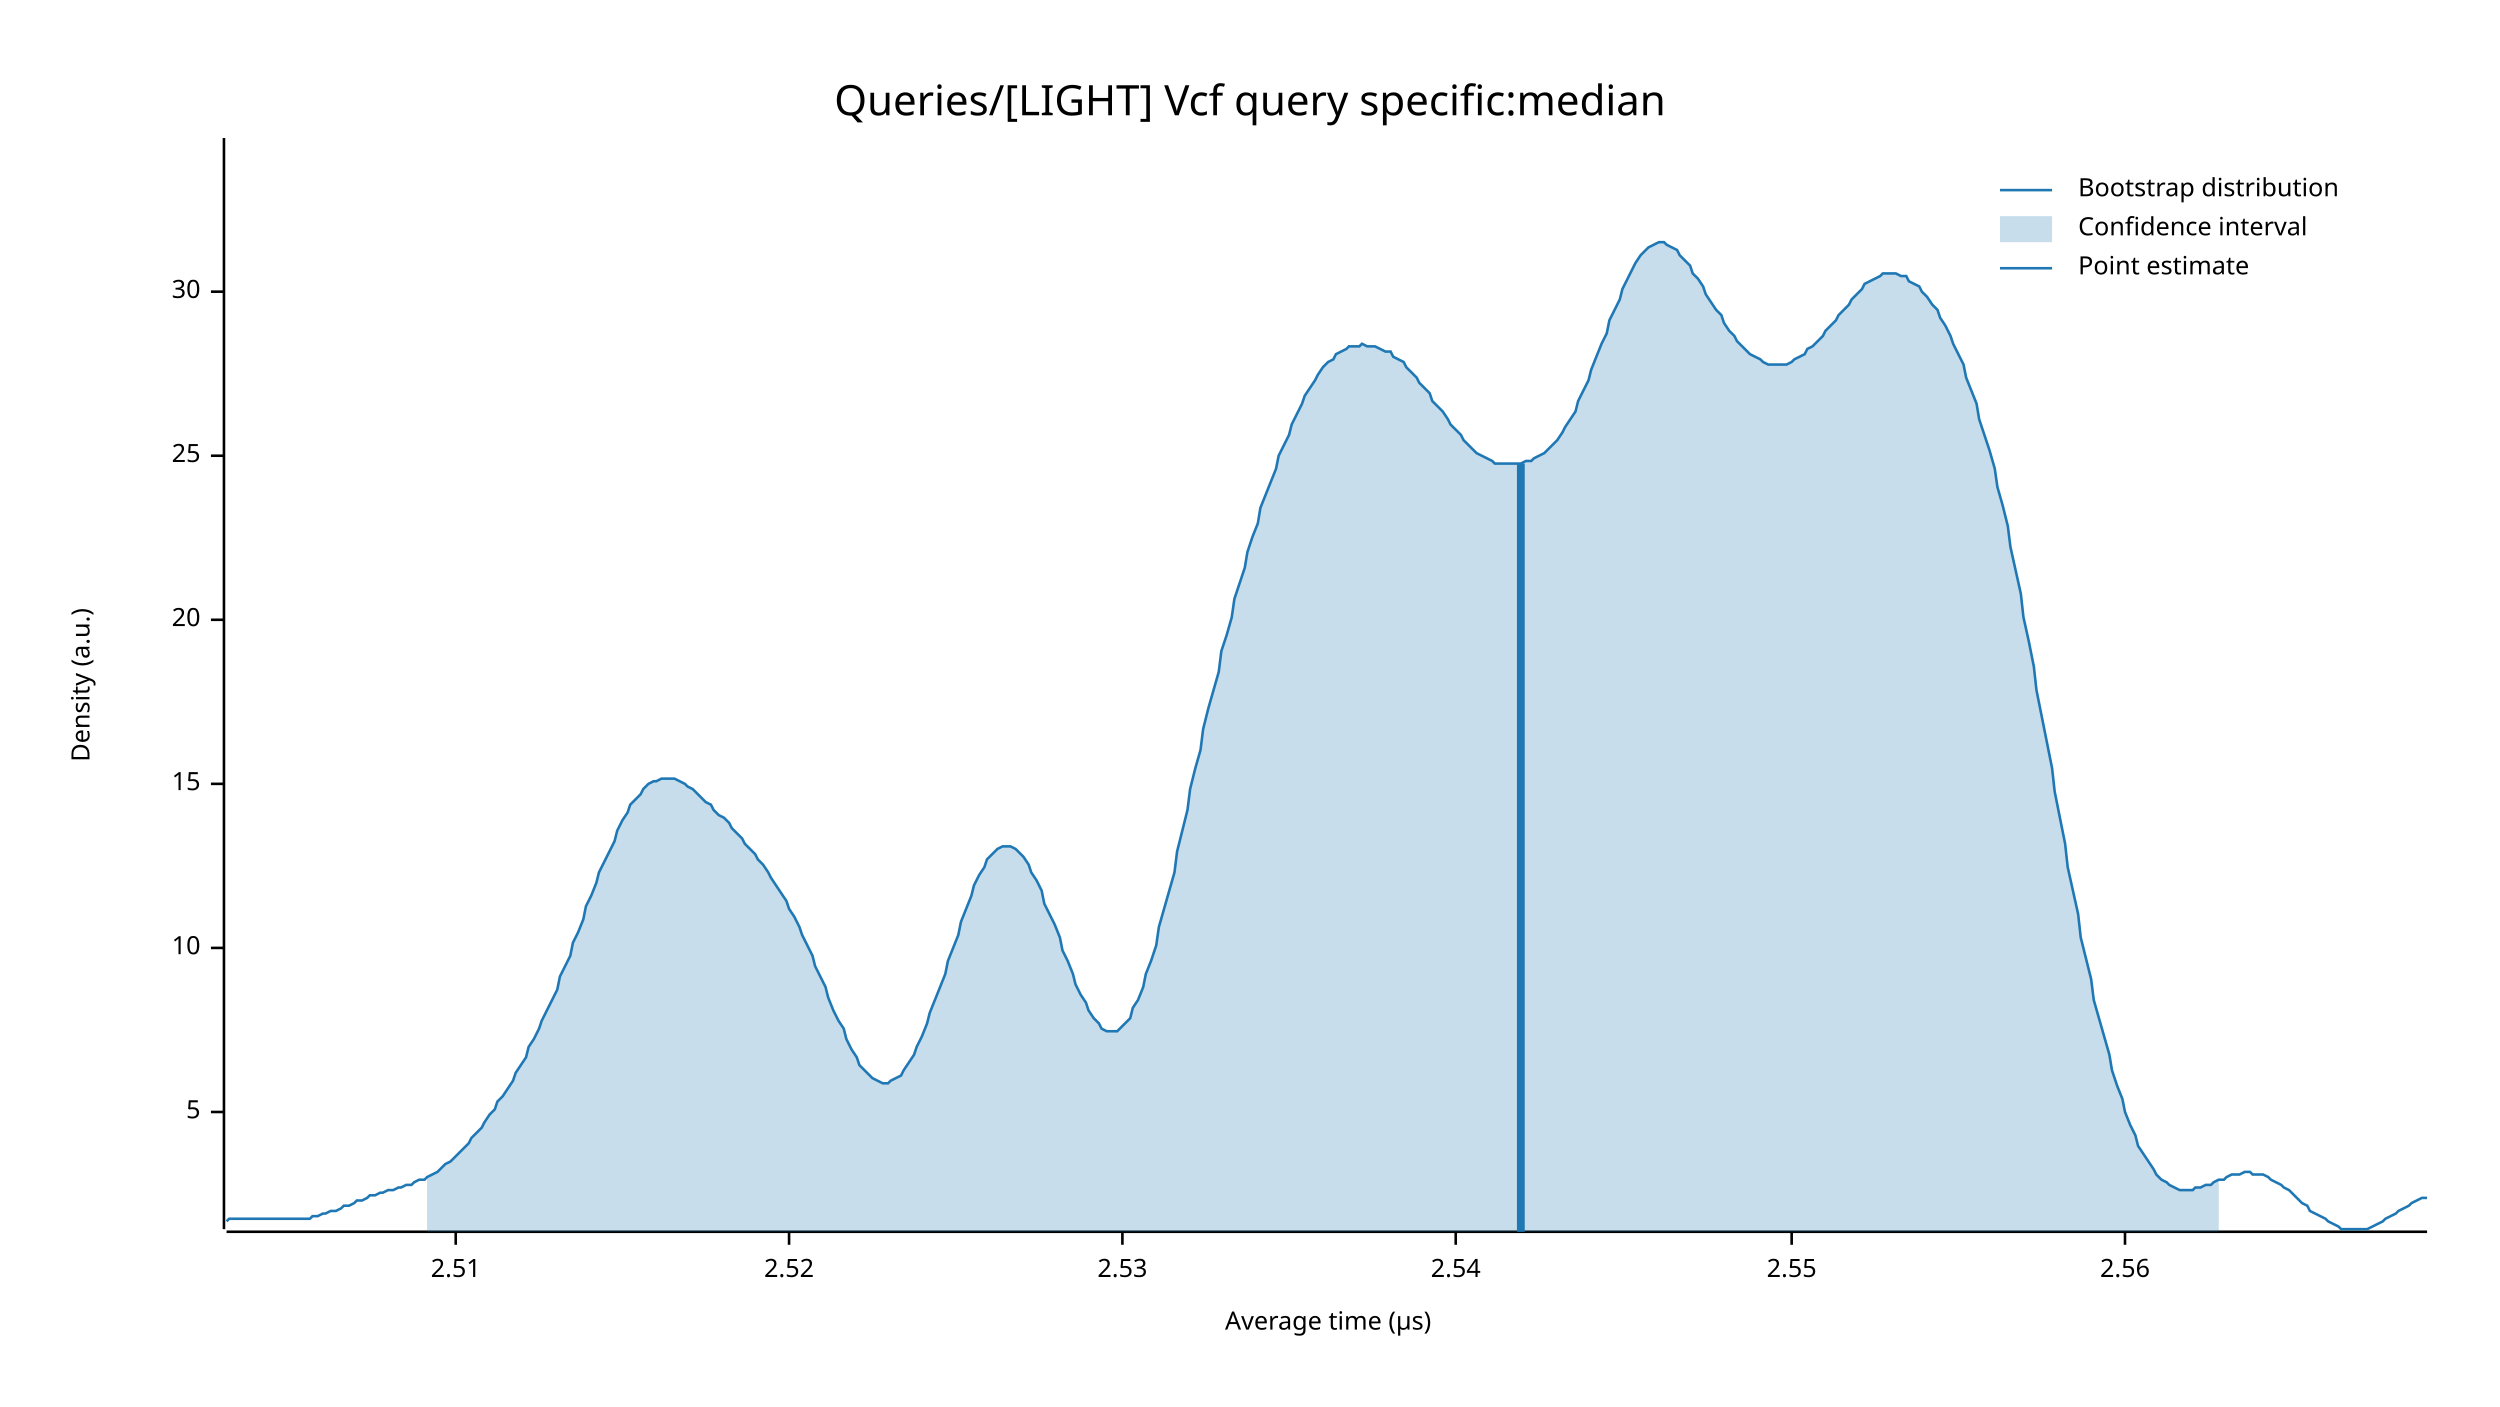
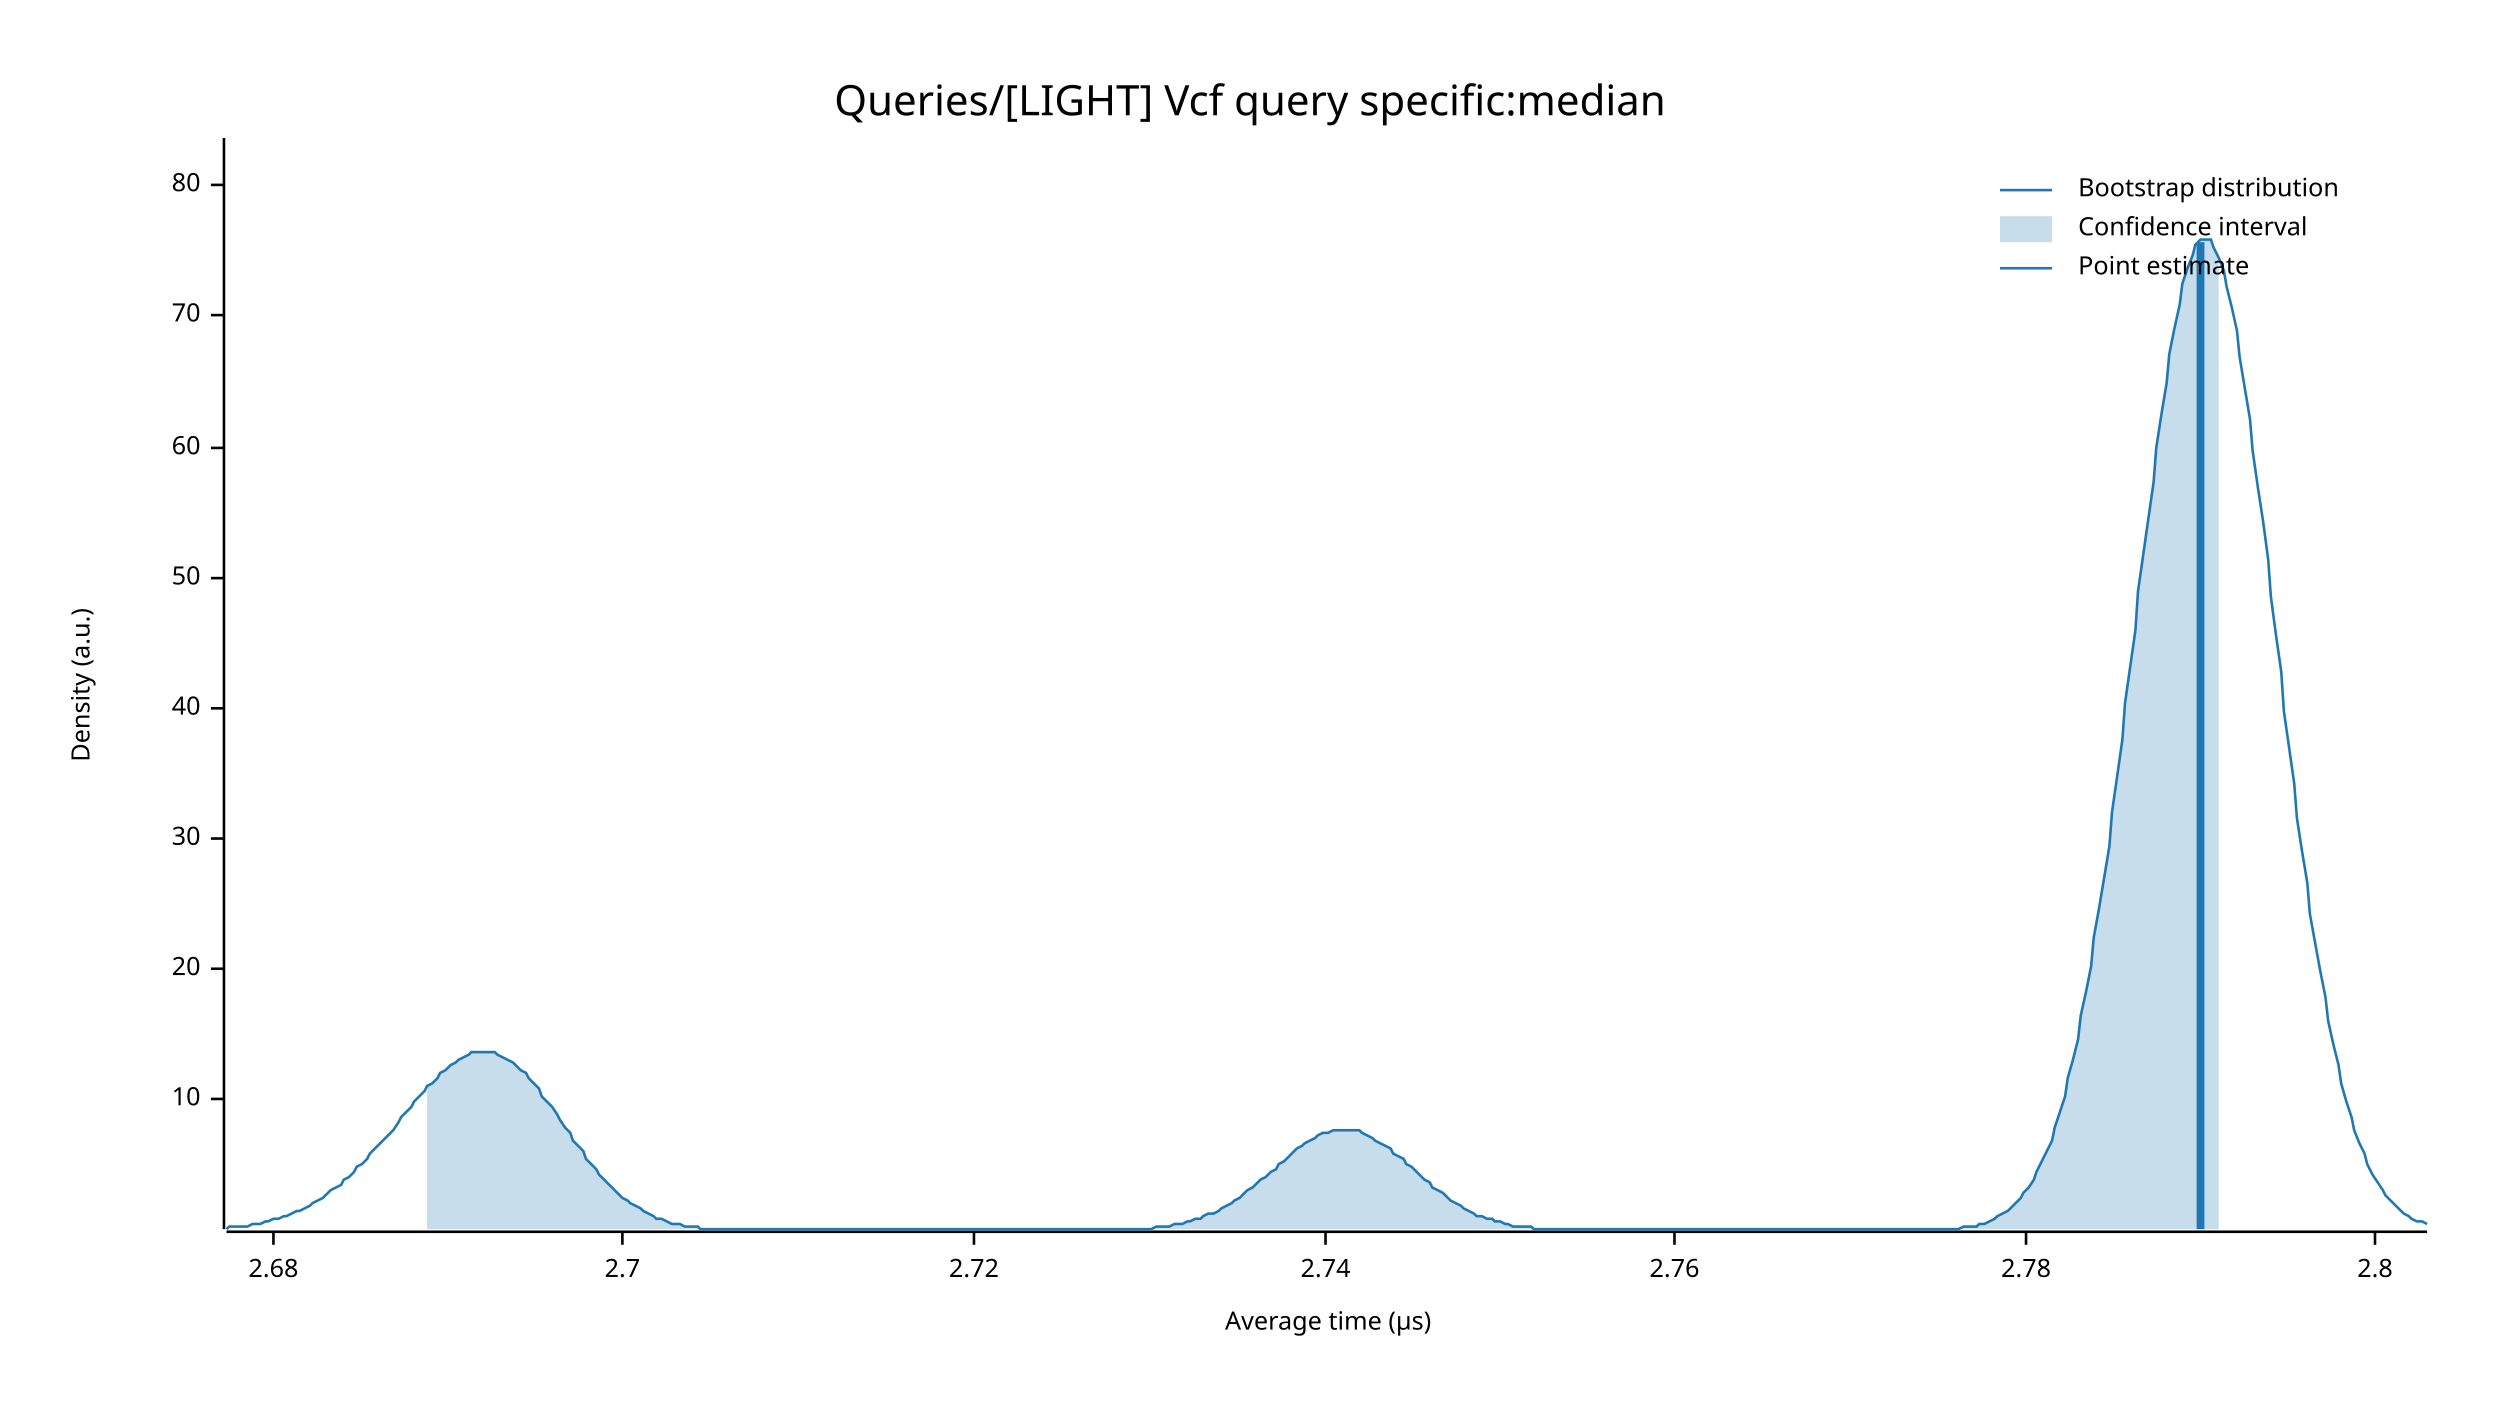
<svg xmlns="http://www.w3.org/2000/svg" width="960" height="540" viewBox="0 0 960 540">
  <text x="480" y="32" dy="0.76em" text-anchor="middle" font-family="sans-serif" font-size="16.129" opacity="1" fill="#000000">
Queries/[LIGHT] Vcf query specific:median
</text>
  <text x="27" y="263" dy="0.76em" text-anchor="middle" font-family="sans-serif" font-size="9.677" opacity="1" fill="#000000" transform="rotate(270, 27, 263)">
Density (a.u.)
</text>
  <text x="510" y="513" dy="-0.5ex" text-anchor="middle" font-family="sans-serif" font-size="9.677" opacity="1" fill="#000000">
Average time (µs)
</text>
  <polyline fill="none" opacity="1" stroke="#000000" stroke-width="1" points="86,53 86,472 " />
-   <text x="77" y="427" dy="0.5ex" text-anchor="end" font-family="sans-serif" font-size="9.677" opacity="1" fill="#000000">
- 5
- </text>
-   <polyline fill="none" opacity="1" stroke="#000000" stroke-width="1" points="81,427 86,427 " />
-   <text x="77" y="364" dy="0.5ex" text-anchor="end" font-family="sans-serif" font-size="9.677" opacity="1" fill="#000000">
+   <text x="77" y="422" dy="0.5ex" text-anchor="end" font-family="sans-serif" font-size="9.677" opacity="1" fill="#000000">
10
</text>
-   <polyline fill="none" opacity="1" stroke="#000000" stroke-width="1" points="81,364 86,364 " />
-   <text x="77" y="301" dy="0.5ex" text-anchor="end" font-family="sans-serif" font-size="9.677" opacity="1" fill="#000000">
- 15
- </text>
-   <polyline fill="none" opacity="1" stroke="#000000" stroke-width="1" points="81,301 86,301 " />
-   <text x="77" y="238" dy="0.5ex" text-anchor="end" font-family="sans-serif" font-size="9.677" opacity="1" fill="#000000">
+   <polyline fill="none" opacity="1" stroke="#000000" stroke-width="1" points="81,422 86,422 " />
+   <text x="77" y="372" dy="0.5ex" text-anchor="end" font-family="sans-serif" font-size="9.677" opacity="1" fill="#000000">
20
</text>
-   <polyline fill="none" opacity="1" stroke="#000000" stroke-width="1" points="81,238 86,238 " />
-   <text x="77" y="175" dy="0.5ex" text-anchor="end" font-family="sans-serif" font-size="9.677" opacity="1" fill="#000000">
- 25
- </text>
-   <polyline fill="none" opacity="1" stroke="#000000" stroke-width="1" points="81,175 86,175 " />
-   <text x="77" y="112" dy="0.5ex" text-anchor="end" font-family="sans-serif" font-size="9.677" opacity="1" fill="#000000">
+   <polyline fill="none" opacity="1" stroke="#000000" stroke-width="1" points="81,372 86,372 " />
+   <text x="77" y="322" dy="0.5ex" text-anchor="end" font-family="sans-serif" font-size="9.677" opacity="1" fill="#000000">
30
</text>
-   <polyline fill="none" opacity="1" stroke="#000000" stroke-width="1" points="81,112 86,112 " />
+   <polyline fill="none" opacity="1" stroke="#000000" stroke-width="1" points="81,322 86,322 " />
+   <text x="77" y="272" dy="0.5ex" text-anchor="end" font-family="sans-serif" font-size="9.677" opacity="1" fill="#000000">
+ 40
+ </text>
+   <polyline fill="none" opacity="1" stroke="#000000" stroke-width="1" points="81,272 86,272 " />
+   <text x="77" y="222" dy="0.5ex" text-anchor="end" font-family="sans-serif" font-size="9.677" opacity="1" fill="#000000">
+ 50
+ </text>
+   <polyline fill="none" opacity="1" stroke="#000000" stroke-width="1" points="81,222 86,222 " />
+   <text x="77" y="172" dy="0.5ex" text-anchor="end" font-family="sans-serif" font-size="9.677" opacity="1" fill="#000000">
+ 60
+ </text>
+   <polyline fill="none" opacity="1" stroke="#000000" stroke-width="1" points="81,172 86,172 " />
+   <text x="77" y="121" dy="0.5ex" text-anchor="end" font-family="sans-serif" font-size="9.677" opacity="1" fill="#000000">
+ 70
+ </text>
+   <polyline fill="none" opacity="1" stroke="#000000" stroke-width="1" points="81,121 86,121 " />
+   <text x="77" y="71" dy="0.5ex" text-anchor="end" font-family="sans-serif" font-size="9.677" opacity="1" fill="#000000">
+ 80
+ </text>
+   <polyline fill="none" opacity="1" stroke="#000000" stroke-width="1" points="81,71 86,71 " />
  <polyline fill="none" opacity="1" stroke="#000000" stroke-width="1" points="87,473 932,473 " />
-   <text x="175" y="483" dy="0.76em" text-anchor="middle" font-family="sans-serif" font-size="9.677" opacity="1" fill="#000000">
- 2.51
+   <text x="105" y="483" dy="0.76em" text-anchor="middle" font-family="sans-serif" font-size="9.677" opacity="1" fill="#000000">
+ 2.68
</text>
-   <polyline fill="none" opacity="1" stroke="#000000" stroke-width="1" points="175,473 175,478 " />
-   <text x="303" y="483" dy="0.76em" text-anchor="middle" font-family="sans-serif" font-size="9.677" opacity="1" fill="#000000">
- 2.52
+   <polyline fill="none" opacity="1" stroke="#000000" stroke-width="1" points="105,473 105,478 " />
+   <text x="239" y="483" dy="0.76em" text-anchor="middle" font-family="sans-serif" font-size="9.677" opacity="1" fill="#000000">
+ 2.7
</text>
-   <polyline fill="none" opacity="1" stroke="#000000" stroke-width="1" points="303,473 303,478 " />
-   <text x="431" y="483" dy="0.76em" text-anchor="middle" font-family="sans-serif" font-size="9.677" opacity="1" fill="#000000">
- 2.53
+   <polyline fill="none" opacity="1" stroke="#000000" stroke-width="1" points="239,473 239,478 " />
+   <text x="374" y="483" dy="0.76em" text-anchor="middle" font-family="sans-serif" font-size="9.677" opacity="1" fill="#000000">
+ 2.72
</text>
-   <polyline fill="none" opacity="1" stroke="#000000" stroke-width="1" points="431,473 431,478 " />
-   <text x="559" y="483" dy="0.76em" text-anchor="middle" font-family="sans-serif" font-size="9.677" opacity="1" fill="#000000">
- 2.54
+   <polyline fill="none" opacity="1" stroke="#000000" stroke-width="1" points="374,473 374,478 " />
+   <text x="509" y="483" dy="0.76em" text-anchor="middle" font-family="sans-serif" font-size="9.677" opacity="1" fill="#000000">
+ 2.74
</text>
-   <polyline fill="none" opacity="1" stroke="#000000" stroke-width="1" points="559,473 559,478 " />
-   <text x="688" y="483" dy="0.76em" text-anchor="middle" font-family="sans-serif" font-size="9.677" opacity="1" fill="#000000">
- 2.55
+   <polyline fill="none" opacity="1" stroke="#000000" stroke-width="1" points="509,473 509,478 " />
+   <text x="643" y="483" dy="0.76em" text-anchor="middle" font-family="sans-serif" font-size="9.677" opacity="1" fill="#000000">
+ 2.76
</text>
-   <polyline fill="none" opacity="1" stroke="#000000" stroke-width="1" points="688,473 688,478 " />
-   <text x="816" y="483" dy="0.76em" text-anchor="middle" font-family="sans-serif" font-size="9.677" opacity="1" fill="#000000">
- 2.56
+   <polyline fill="none" opacity="1" stroke="#000000" stroke-width="1" points="643,473 643,478 " />
+   <text x="778" y="483" dy="0.76em" text-anchor="middle" font-family="sans-serif" font-size="9.677" opacity="1" fill="#000000">
+ 2.78
</text>
-   <polyline fill="none" opacity="1" stroke="#000000" stroke-width="1" points="816,473 816,478 " />
-   <polyline fill="none" opacity="1" stroke="#1F78B4" stroke-width="1" points="87,469 88,468 90,468 92,468 93,468 95,468 97,468 98,468 100,468 102,468 103,468 105,468 107,468 109,468 110,468 112,468 114,468 115,468 117,468 119,468 120,467 122,467 124,466 125,466 127,465 129,465 131,464 132,463 134,463 136,462 137,461 139,461 141,460 142,459 144,459 146,458 147,458 149,457 151,457 153,456 154,456 156,455 158,455 159,454 161,453 163,453 164,452 166,451 168,450 169,449 171,447 173,446 175,444 176,443 178,441 180,439 181,437 183,435 185,433 186,431 188,428 190,426 191,423 193,421 195,418 197,415 198,412 200,409 202,406 203,402 205,399 207,395 208,392 210,388 212,384 214,380 215,375 217,371 219,367 220,362 222,358 224,353 225,348 227,344 229,339 230,335 232,331 234,327 236,323 237,319 239,315 241,312 242,309 244,307 246,305 247,303 249,301 251,300 252,300 254,299 256,299 258,299 259,299 261,300 263,301 264,302 266,303 268,305 269,306 271,308 273,309 274,311 276,313 278,314 280,316 281,318 283,320 285,322 286,324 288,326 290,328 291,330 293,332 295,335 296,337 298,340 300,343 302,346 303,349 305,352 307,356 308,359 310,363 312,367 313,371 315,375 317,379 318,383 320,388 322,392 324,395 325,399 327,403 329,406 330,409 332,411 334,413 335,414 337,415 339,416 341,416 342,415 344,414 346,413 347,411 349,408 351,405 352,402 354,398 356,393 357,389 359,384 361,379 363,374 364,369 366,364 368,359 369,354 371,349 373,344 374,340 376,336 378,333 379,330 381,328 383,326 385,325 386,325 388,325 390,326 391,327 393,329 395,332 396,335 398,338 400,342 401,347 403,351 405,355 407,360 408,365 410,369 412,374 413,378 415,382 417,385 418,388 420,391 422,393 423,395 425,396 427,396 429,396 430,395 432,393 434,391 435,387 437,384 439,379 440,374 442,369 444,363 445,356 447,349 449,342 451,335 452,327 454,319 456,311 457,303 459,295 461,288 462,280 464,272 466,265 468,258 469,250 471,244 473,237 474,230 476,224 478,218 479,212 481,206 483,201 484,195 486,190 488,185 490,180 491,175 493,171 495,167 496,163 498,159 500,155 501,152 503,149 505,146 506,144 508,141 510,139 512,138 513,136 515,135 517,134 518,133 520,133 522,133 523,132 525,133 527,133 528,133 530,134 532,135 534,135 535,137 537,138 539,139 540,141 542,143 544,145 545,147 547,149 549,151 550,154 552,156 554,158 556,161 557,163 559,165 561,167 562,169 564,171 566,173 567,174 569,175 571,176 573,177 574,178 576,178 578,178 579,178 581,178 583,178 584,178 586,177 588,177 589,176 591,175 593,174 595,172 596,171 598,169 600,166 601,164 603,161 605,158 606,154 608,150 610,146 611,142 613,137 615,132 617,128 618,123 620,119 622,115 623,111 625,107 627,103 628,101 630,98 632,96 633,95 635,94 637,93 639,93 640,94 642,95 644,96 645,98 647,100 649,102 650,105 652,107 654,110 655,113 657,116 659,119 661,121 662,124 664,127 666,129 667,131 669,133 671,135 672,136 674,137 676,138 677,139 679,140 681,140 683,140 684,140 686,140 688,139 689,138 691,137 693,136 694,134 696,133 698,131 700,129 701,127 703,125 705,123 706,121 708,119 710,117 711,115 713,113 715,111 716,109 718,108 720,107 722,106 723,105 725,105 727,105 728,105 730,106 732,106 733,108 735,109 737,110 738,112 740,114 742,117 744,119 745,122 747,125 749,129 750,132 752,136 754,140 755,145 757,150 759,155 760,161 762,167 764,173 766,180 767,187 769,194 771,202 772,210 774,219 776,228 777,237 779,246 781,256 782,265 784,275 786,285 788,295 789,304 791,314 793,324 794,333 796,342 798,351 799,360 801,368 803,376 804,384 806,391 808,398 810,405 811,411 813,417 815,422 816,427 818,432 820,436 821,440 823,443 825,446 827,449 828,451 830,453 832,454 833,455 835,456 837,457 838,457 840,457 842,457 843,456 845,456 847,455 849,455 850,454 852,453 854,453 855,452 857,451 859,451 860,451 862,450 864,450 865,451 867,451 869,451 871,452 872,453 874,454 876,455 877,456 879,457 881,459 882,460 884,462 886,463 887,465 889,466 891,467 893,468 894,469 896,470 898,471 899,472 901,472 903,472 904,472 906,472 908,472 909,472 911,471 913,470 915,469 916,468 918,467 920,466 921,465 923,464 925,463 926,462 928,461 930,460 932,460 " />
-   <polygon opacity="0.25" fill="#1F78B4" points="164,452 166,451 168,450 169,449 171,447 173,446 175,444 176,443 178,441 180,439 181,437 183,435 185,433 186,431 188,428 190,426 191,423 193,421 195,418 197,415 198,412 200,409 202,406 203,402 205,399 207,395 208,392 210,388 212,384 214,380 215,375 217,371 219,367 220,362 222,358 224,353 225,348 227,344 229,339 230,335 232,331 234,327 236,323 237,319 239,315 241,312 242,309 244,307 246,305 247,303 249,301 251,300 252,300 254,299 256,299 258,299 259,299 261,300 263,301 264,302 266,303 268,305 269,306 271,308 273,309 274,311 276,313 278,314 280,316 281,318 283,320 285,322 286,324 288,326 290,328 291,330 293,332 295,335 296,337 298,340 300,343 302,346 303,349 305,352 307,356 308,359 310,363 312,367 313,371 315,375 317,379 318,383 320,388 322,392 324,395 325,399 327,403 329,406 330,409 332,411 334,413 335,414 337,415 339,416 341,416 342,415 344,414 346,413 347,411 349,408 351,405 352,402 354,398 356,393 357,389 359,384 361,379 363,374 364,369 366,364 368,359 369,354 371,349 373,344 374,340 376,336 378,333 379,330 381,328 383,326 385,325 386,325 388,325 390,326 391,327 393,329 395,332 396,335 398,338 400,342 401,347 403,351 405,355 407,360 408,365 410,369 412,374 413,378 415,382 417,385 418,388 420,391 422,393 423,395 425,396 427,396 429,396 430,395 432,393 434,391 435,387 437,384 439,379 440,374 442,369 444,363 445,356 447,349 449,342 451,335 452,327 454,319 456,311 457,303 459,295 461,288 462,280 464,272 466,265 468,258 469,250 471,244 473,237 474,230 476,224 478,218 479,212 481,206 483,201 484,195 486,190 488,185 490,180 491,175 493,171 495,167 496,163 498,159 500,155 501,152 503,149 505,146 506,144 508,141 510,139 512,138 513,136 515,135 517,134 518,133 520,133 522,133 523,132 525,133 527,133 528,133 530,134 532,135 534,135 535,137 537,138 539,139 540,141 542,143 544,145 545,147 547,149 549,151 550,154 552,156 554,158 556,161 557,163 559,165 561,167 562,169 564,171 566,173 567,174 569,175 571,176 573,177 574,178 576,178 578,178 579,178 581,178 583,178 584,178 586,177 588,177 589,176 591,175 593,174 595,172 596,171 598,169 600,166 601,164 603,161 605,158 606,154 608,150 610,146 611,142 613,137 615,132 617,128 618,123 620,119 622,115 623,111 625,107 627,103 628,101 630,98 632,96 633,95 635,94 637,93 639,93 640,94 642,95 644,96 645,98 647,100 649,102 650,105 652,107 654,110 655,113 657,116 659,119 661,121 662,124 664,127 666,129 667,131 669,133 671,135 672,136 674,137 676,138 677,139 679,140 681,140 683,140 684,140 686,140 688,139 689,138 691,137 693,136 694,134 696,133 698,131 700,129 701,127 703,125 705,123 706,121 708,119 710,117 711,115 713,113 715,111 716,109 718,108 720,107 722,106 723,105 725,105 727,105 728,105 730,106 732,106 733,108 735,109 737,110 738,112 740,114 742,117 744,119 745,122 747,125 749,129 750,132 752,136 754,140 755,145 757,150 759,155 760,161 762,167 764,173 766,180 767,187 769,194 771,202 772,210 774,219 776,228 777,237 779,246 781,256 782,265 784,275 786,285 788,295 789,304 791,314 793,324 794,333 796,342 798,351 799,360 801,368 803,376 804,384 806,391 808,398 810,405 811,411 813,417 815,422 816,427 818,432 820,436 821,440 823,443 825,446 827,449 828,451 830,453 832,454 833,455 835,456 837,457 838,457 840,457 842,457 843,456 845,456 847,455 849,455 850,454 852,453 852,473 164,473 " />
-   <polyline fill="none" opacity="1" stroke="#1F78B4" stroke-width="3" points="584,473 584,178 " />
+   <polyline fill="none" opacity="1" stroke="#000000" stroke-width="1" points="778,473 778,478 " />
+   <text x="912" y="483" dy="0.76em" text-anchor="middle" font-family="sans-serif" font-size="9.677" opacity="1" fill="#000000">
+ 2.8
+ </text>
+   <polyline fill="none" opacity="1" stroke="#000000" stroke-width="1" points="912,473 912,478 " />
+   <polyline fill="none" opacity="1" stroke="#1F78B4" stroke-width="1" points="87,472 88,471 90,471 92,471 93,471 95,471 97,470 98,470 100,470 102,469 103,469 105,468 107,468 109,467 110,467 112,466 114,465 115,465 117,464 119,463 120,462 122,461 124,460 125,459 127,457 129,456 131,455 132,453 134,452 136,450 137,448 139,447 141,445 142,443 144,441 146,439 147,438 149,436 151,434 153,431 154,429 156,427 158,425 159,423 161,421 163,419 164,417 166,416 168,414 169,412 171,411 173,409 175,408 176,407 178,406 180,405 181,404 183,404 185,404 186,404 188,404 190,404 191,405 193,406 195,407 197,408 198,409 200,411 202,412 203,414 205,416 207,418 208,421 210,423 212,425 214,428 215,430 217,433 219,435 220,438 222,440 224,442 225,445 227,447 229,449 230,451 232,453 234,455 236,457 237,458 239,460 241,461 242,462 244,463 246,464 247,465 249,466 251,467 252,468 254,468 256,469 258,470 259,470 261,470 263,471 264,471 266,471 268,471 269,472 271,472 273,472 274,472 276,472 278,472 280,472 281,472 283,472 285,472 286,472 288,472 290,472 291,472 293,472 295,472 296,472 298,472 300,472 302,472 303,472 305,472 307,472 308,472 310,472 312,472 313,472 315,472 317,472 318,472 320,472 322,472 324,472 325,472 327,472 329,472 330,472 332,472 334,472 335,472 337,472 339,472 341,472 342,472 344,472 346,472 347,472 349,472 351,472 352,472 354,472 356,472 357,472 359,472 361,472 363,472 364,472 366,472 368,472 369,472 371,472 373,472 374,472 376,472 378,472 379,472 381,472 383,472 385,472 386,472 388,472 390,472 391,472 393,472 395,472 396,472 398,472 400,472 401,472 403,472 405,472 407,472 408,472 410,472 412,472 413,472 415,472 417,472 418,472 420,472 422,472 423,472 425,472 427,472 429,472 430,472 432,472 434,472 435,472 437,472 439,472 440,472 442,472 444,471 445,471 447,471 449,471 451,470 452,470 454,470 456,469 457,469 459,468 461,468 462,467 464,466 466,466 468,465 469,464 471,463 473,462 474,461 476,460 478,458 479,457 481,456 483,454 484,453 486,452 488,450 490,449 491,447 493,446 495,444 496,443 498,441 500,440 501,439 503,438 505,437 506,436 508,435 510,435 512,434 513,434 515,434 517,434 518,434 520,434 522,434 523,435 525,436 527,437 528,438 530,439 532,440 534,441 535,443 537,444 539,445 540,447 542,448 544,450 545,451 547,453 549,454 550,456 552,457 554,458 556,460 557,461 559,462 561,463 562,464 564,465 566,466 567,467 569,467 571,468 573,468 574,469 576,469 578,470 579,470 581,471 583,471 584,471 586,471 588,471 589,472 591,472 593,472 595,472 596,472 598,472 600,472 601,472 603,472 605,472 606,472 608,472 610,472 611,472 613,472 615,472 617,472 618,472 620,472 622,472 623,472 625,472 627,472 628,472 630,472 632,472 633,472 635,472 637,472 639,472 640,472 642,472 644,472 645,472 647,472 649,472 650,472 652,472 654,472 655,472 657,472 659,472 661,472 662,472 664,472 666,472 667,472 669,472 671,472 672,472 674,472 676,472 677,472 679,472 681,472 683,472 684,472 686,472 688,472 689,472 691,472 693,472 694,472 696,472 698,472 700,472 701,472 703,472 705,472 706,472 708,472 710,472 711,472 713,472 715,472 716,472 718,472 720,472 722,472 723,472 725,472 727,472 728,472 730,472 732,472 733,472 735,472 737,472 738,472 740,472 742,472 744,472 745,472 747,472 749,472 750,472 752,472 754,471 755,471 757,471 759,471 760,470 762,470 764,469 766,468 767,467 769,466 771,465 772,464 774,462 776,460 777,458 779,456 781,453 782,450 784,446 786,442 788,438 789,433 791,427 793,421 794,414 796,407 798,399 799,390 801,381 803,371 804,360 806,349 808,337 810,325 811,312 813,298 815,284 816,270 818,256 820,242 821,227 823,213 825,199 827,185 828,172 830,159 832,147 833,136 835,126 837,117 838,109 840,103 842,98 843,94 845,92 847,92 849,92 850,95 852,99 854,104 855,110 857,118 859,127 860,137 862,149 864,161 865,173 867,187 869,200 871,215 872,229 874,244 876,258 877,273 879,287 881,301 882,314 884,327 886,339 887,351 889,362 891,373 893,383 894,392 896,401 898,409 899,416 901,423 903,429 904,434 906,439 908,443 909,447 911,451 913,454 915,457 916,459 918,461 920,463 921,464 923,466 925,467 926,468 928,469 930,469 932,470 " />
+   <polygon opacity="0.25" fill="#1F78B4" points="164,417 166,416 168,414 169,412 171,411 173,409 175,408 176,407 178,406 180,405 181,404 183,404 185,404 186,404 188,404 190,404 191,405 193,406 195,407 197,408 198,409 200,411 202,412 203,414 205,416 207,418 208,421 210,423 212,425 214,428 215,430 217,433 219,435 220,438 222,440 224,442 225,445 227,447 229,449 230,451 232,453 234,455 236,457 237,458 239,460 241,461 242,462 244,463 246,464 247,465 249,466 251,467 252,468 254,468 256,469 258,470 259,470 261,470 263,471 264,471 266,471 268,471 269,472 271,472 273,472 274,472 276,472 278,472 280,472 281,472 283,472 285,472 286,472 288,472 290,472 291,472 293,472 295,472 296,472 298,472 300,472 302,472 303,472 305,472 307,472 308,472 310,472 312,472 313,472 315,472 317,472 318,472 320,472 322,472 324,472 325,472 327,472 329,472 330,472 332,472 334,472 335,472 337,472 339,472 341,472 342,472 344,472 346,472 347,472 349,472 351,472 352,472 354,472 356,472 357,472 359,472 361,472 363,472 364,472 366,472 368,472 369,472 371,472 373,472 374,472 376,472 378,472 379,472 381,472 383,472 385,472 386,472 388,472 390,472 391,472 393,472 395,472 396,472 398,472 400,472 401,472 403,472 405,472 407,472 408,472 410,472 412,472 413,472 415,472 417,472 418,472 420,472 422,472 423,472 425,472 427,472 429,472 430,472 432,472 434,472 435,472 437,472 439,472 440,472 442,472 444,471 445,471 447,471 449,471 451,470 452,470 454,470 456,469 457,469 459,468 461,468 462,467 464,466 466,466 468,465 469,464 471,463 473,462 474,461 476,460 478,458 479,457 481,456 483,454 484,453 486,452 488,450 490,449 491,447 493,446 495,444 496,443 498,441 500,440 501,439 503,438 505,437 506,436 508,435 510,435 512,434 513,434 515,434 517,434 518,434 520,434 522,434 523,435 525,436 527,437 528,438 530,439 532,440 534,441 535,443 537,444 539,445 540,447 542,448 544,450 545,451 547,453 549,454 550,456 552,457 554,458 556,460 557,461 559,462 561,463 562,464 564,465 566,466 567,467 569,467 571,468 573,468 574,469 576,469 578,470 579,470 581,471 583,471 584,471 586,471 588,471 589,472 591,472 593,472 595,472 596,472 598,472 600,472 601,472 603,472 605,472 606,472 608,472 610,472 611,472 613,472 615,472 617,472 618,472 620,472 622,472 623,472 625,472 627,472 628,472 630,472 632,472 633,472 635,472 637,472 639,472 640,472 642,472 644,472 645,472 647,472 649,472 650,472 652,472 654,472 655,472 657,472 659,472 661,472 662,472 664,472 666,472 667,472 669,472 671,472 672,472 674,472 676,472 677,472 679,472 681,472 683,472 684,472 686,472 688,472 689,472 691,472 693,472 694,472 696,472 698,472 700,472 701,472 703,472 705,472 706,472 708,472 710,472 711,472 713,472 715,472 716,472 718,472 720,472 722,472 723,472 725,472 727,472 728,472 730,472 732,472 733,472 735,472 737,472 738,472 740,472 742,472 744,472 745,472 747,472 749,472 750,472 752,472 754,471 755,471 757,471 759,471 760,470 762,470 764,469 766,468 767,467 769,466 771,465 772,464 774,462 776,460 777,458 779,456 781,453 782,450 784,446 786,442 788,438 789,433 791,427 793,421 794,414 796,407 798,399 799,390 801,381 803,371 804,360 806,349 808,337 810,325 811,312 813,298 815,284 816,270 818,256 820,242 821,227 823,213 825,199 827,185 828,172 830,159 832,147 833,136 835,126 837,117 838,109 840,103 842,98 843,94 845,92 847,92 849,92 850,95 852,99 852,472 164,472 " />
+   <polyline fill="none" opacity="1" stroke="#1F78B4" stroke-width="3" points="845,472 845,93 " />
  <text x="798" y="68" dy="0.76em" text-anchor="start" font-family="sans-serif" font-size="9.677" opacity="1" fill="#000000">
Bootstrap distribution
</text>
  <text x="798" y="83" dy="0.76em" text-anchor="start" font-family="sans-serif" font-size="9.677" opacity="1" fill="#000000">
Confidence interval
</text>
  <text x="798" y="98" dy="0.76em" text-anchor="start" font-family="sans-serif" font-size="9.677" opacity="1" fill="#000000">
Point estimate
</text>
  <polyline fill="none" opacity="1" stroke="#1F78B4" stroke-width="1" points="768,73 788,73 " />
  <rect x="768" y="83" width="20" height="10" opacity="0.25" fill="#1F78B4" stroke="none" />
  <polyline fill="none" opacity="1" stroke="#1F78B4" stroke-width="1" points="768,103 788,103 " />
</svg>
